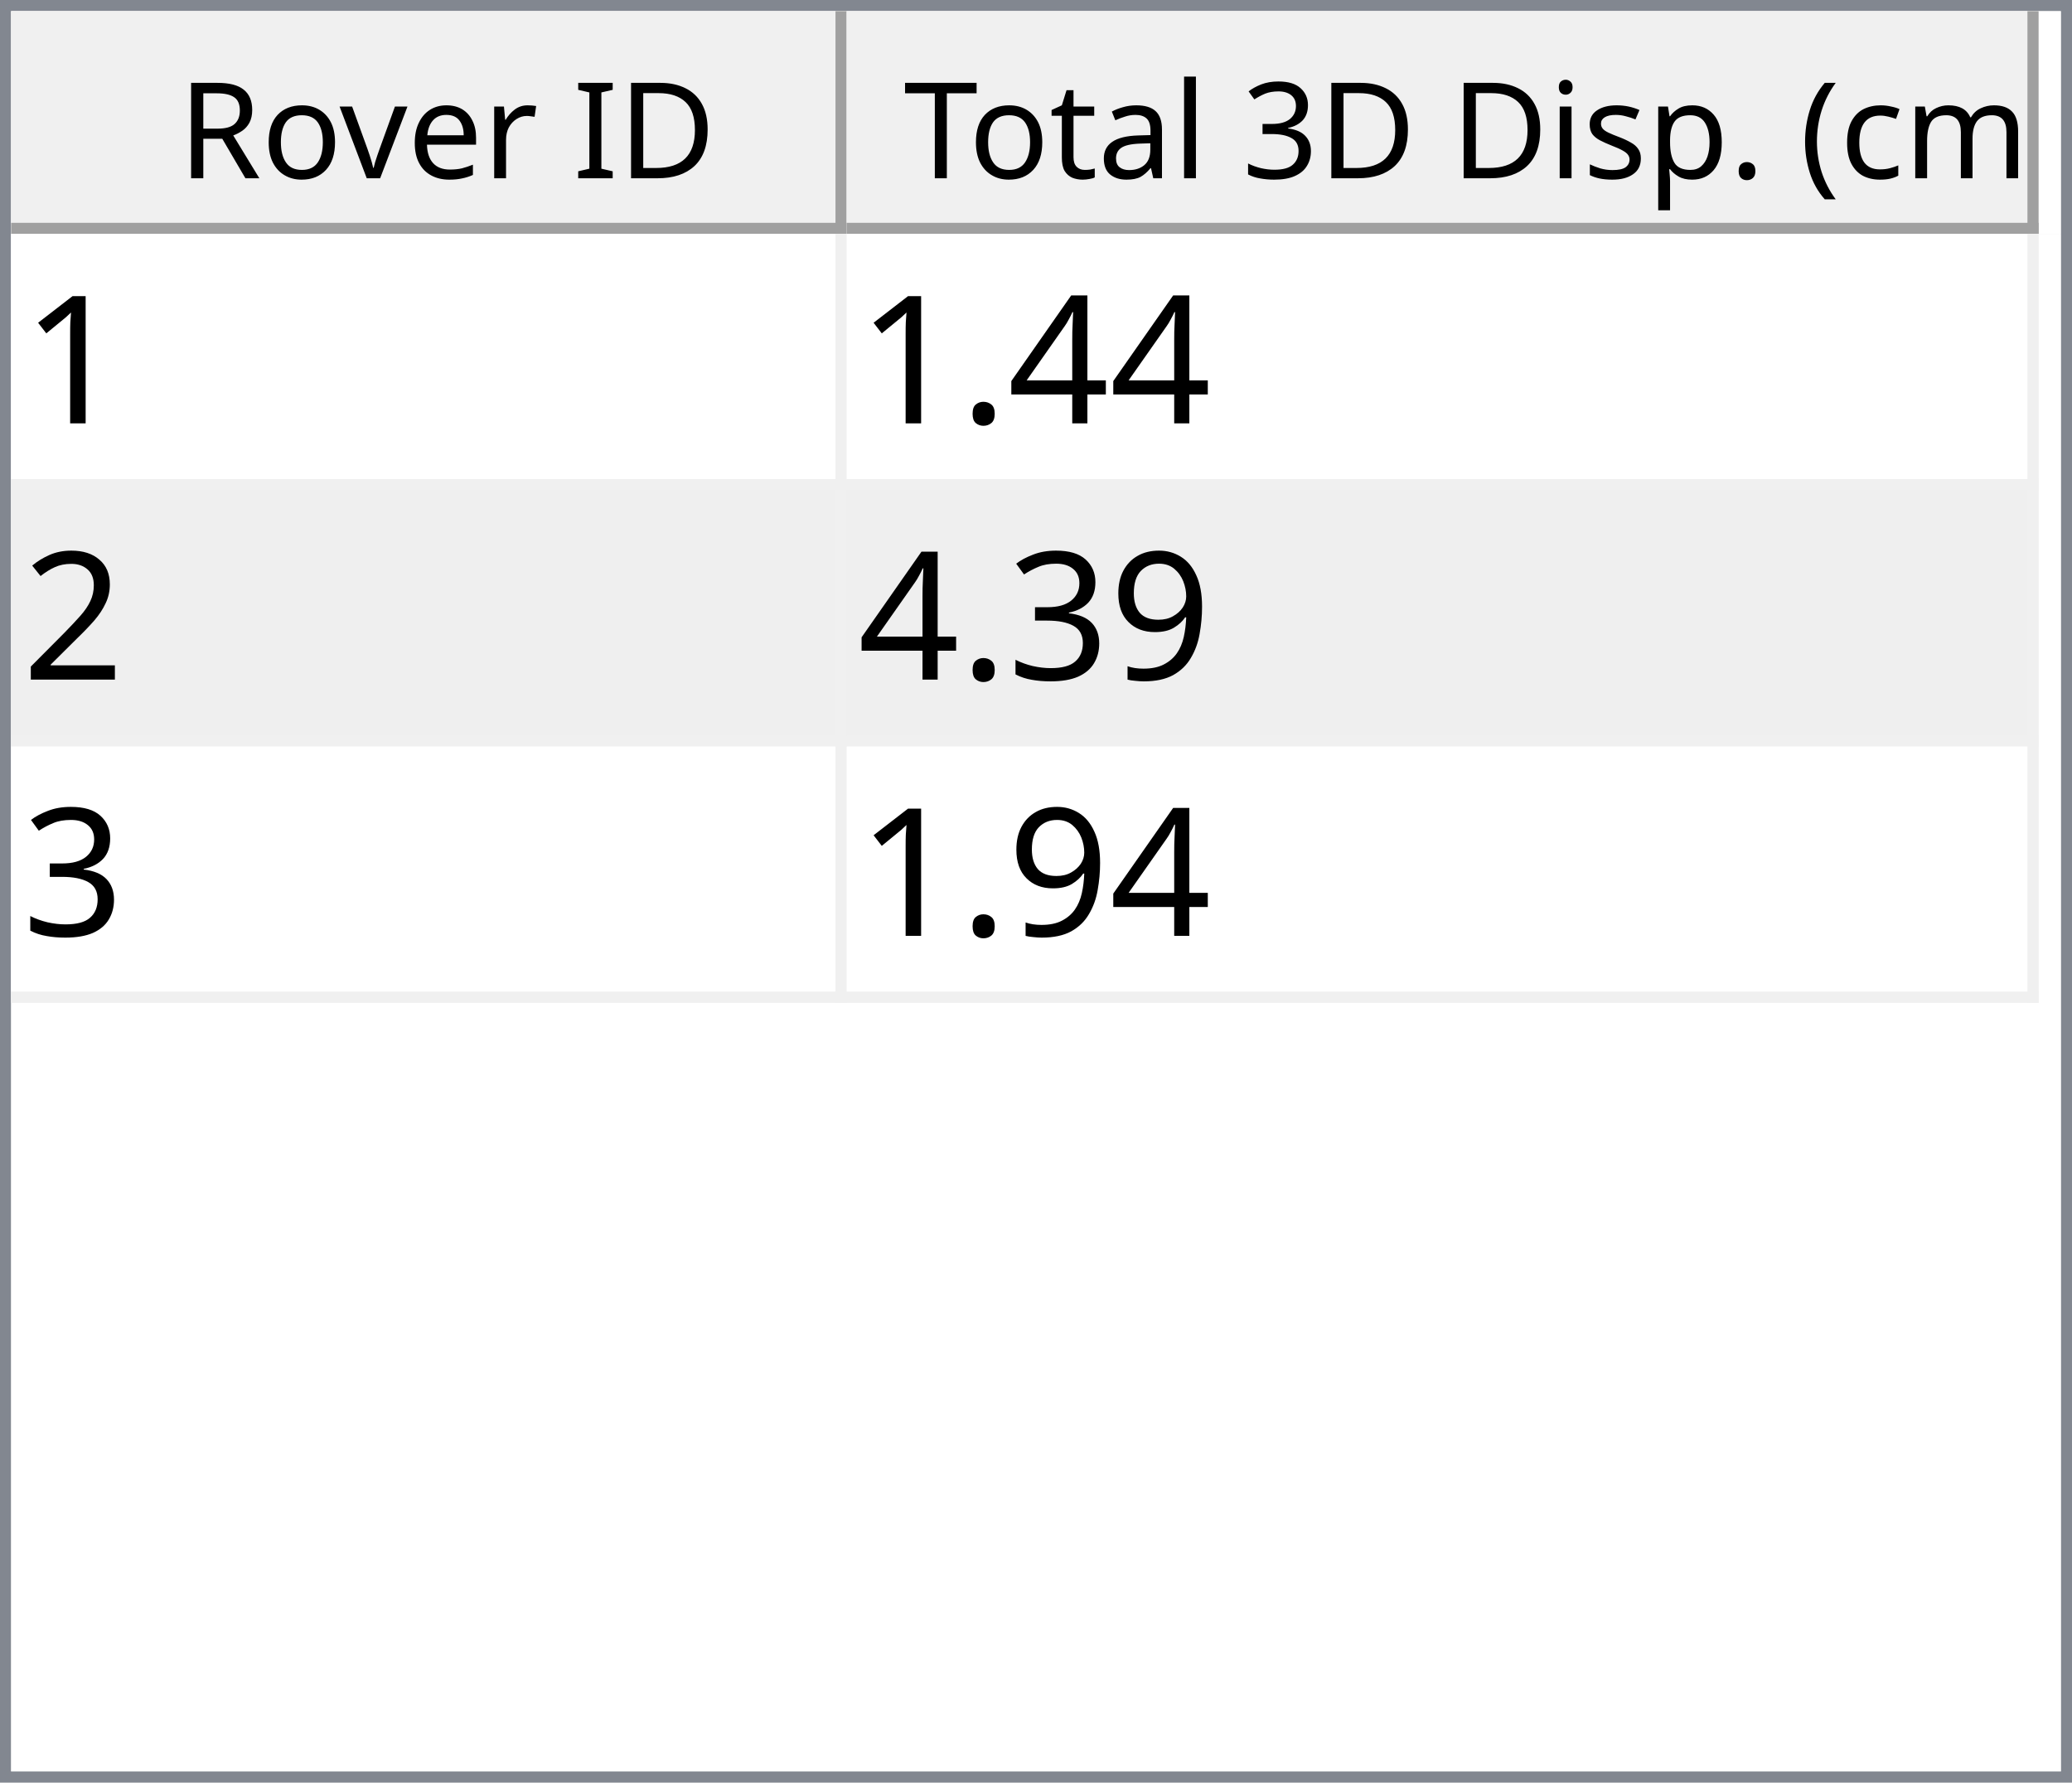
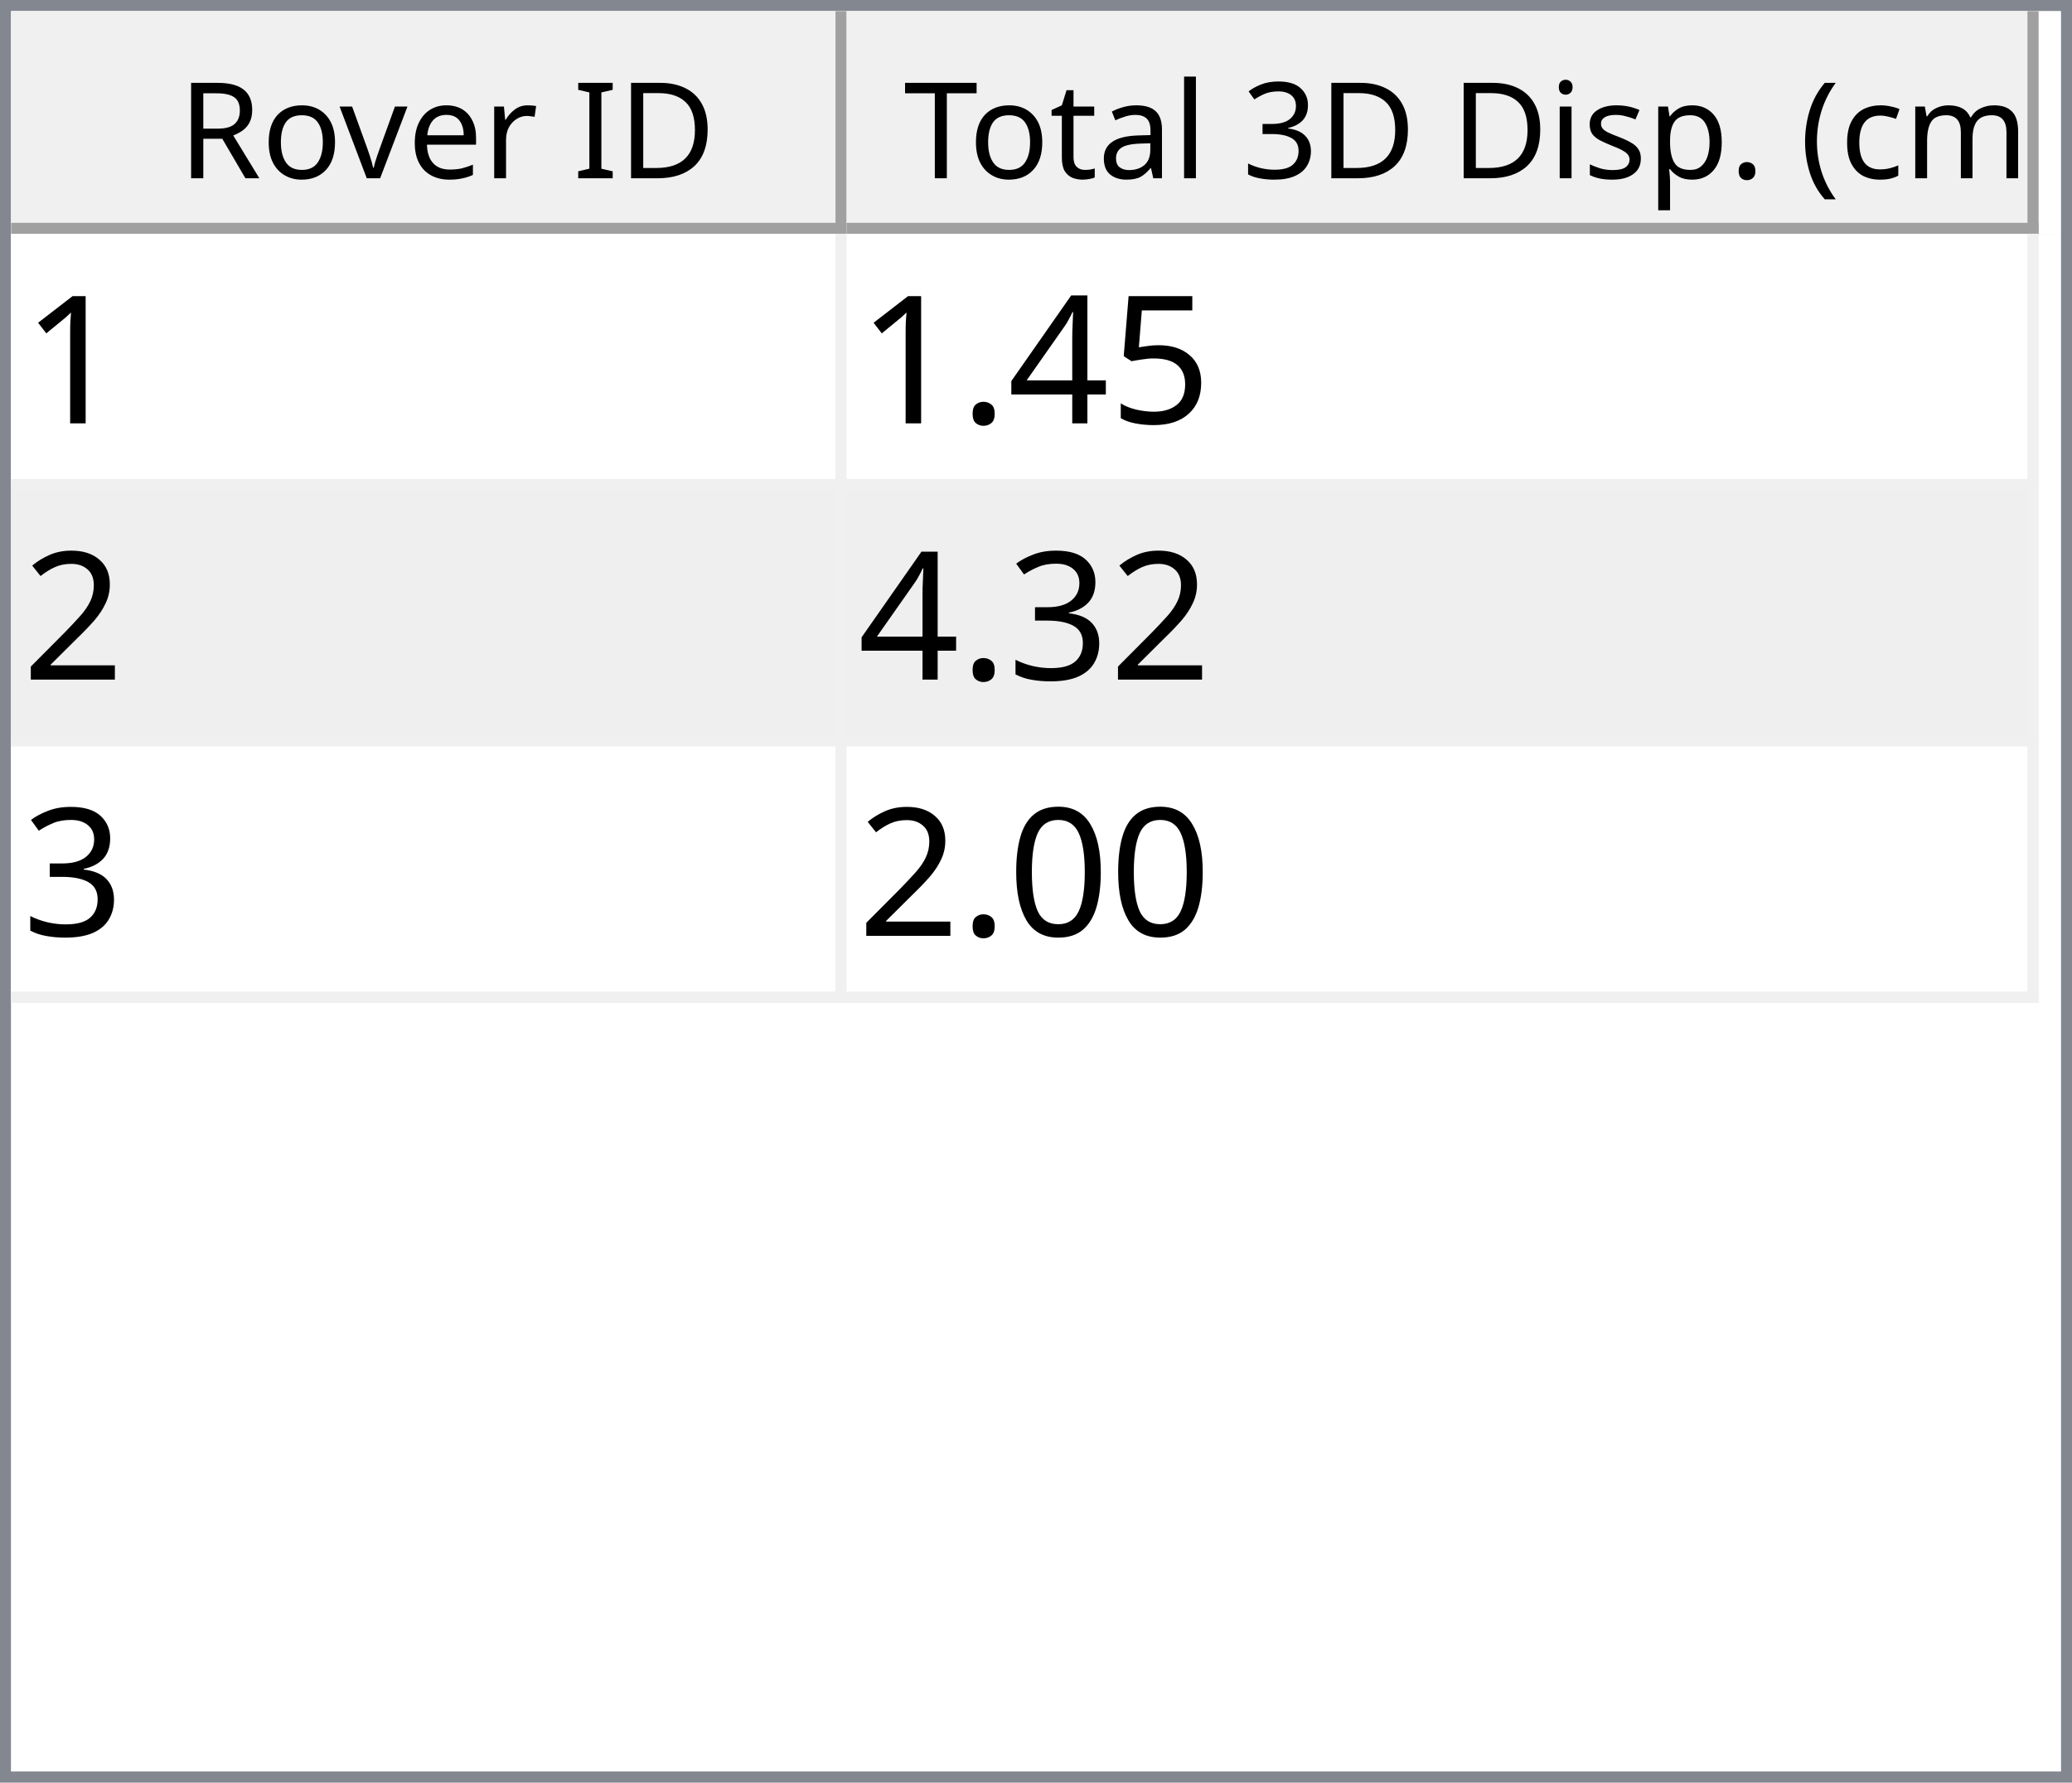
<svg xmlns="http://www.w3.org/2000/svg" style="fill-opacity:1; color-rendering:auto; color-interpolation:auto; text-rendering:auto; stroke:black; stroke-linecap:square; stroke-miterlimit:10; shape-rendering:auto; stroke-opacity:1; fill:black; stroke-dasharray:none; font-weight:normal; stroke-width:1; font-family:'Dialog'; font-style:normal; stroke-linejoin:miter; font-size:12px; stroke-dashoffset:0; image-rendering:auto;" width="186" height="160">
  <defs id="genericDefs" />
  <g>
    <defs id="defs1">
      <clipPath clipPathUnits="userSpaceOnUse" id="clipPath1">
        <path d="M0 0 L186 0 L186 160 L0 160 L0 0 Z" />
      </clipPath>
      <clipPath clipPathUnits="userSpaceOnUse" id="clipPath2">
        <path d="M0 0 L0 160 L186 160 L186 0 Z" />
      </clipPath>
      <clipPath clipPathUnits="userSpaceOnUse" id="clipPath3">
        <path d="M0 0 L0 20 L184 20 L184 0 Z" />
      </clipPath>
      <clipPath clipPathUnits="userSpaceOnUse" id="clipPath4">
        <path d="M0 0 L0 20 L75 20 L75 0 Z" />
      </clipPath>
      <clipPath clipPathUnits="userSpaceOnUse" id="clipPath5">
        <path d="M1 1 L1 19 L74 19 L74 1 Z" />
      </clipPath>
      <clipPath clipPathUnits="userSpaceOnUse" id="clipPath6">
        <path d="M0 0 L0 18 L73 18 L73 0 Z" />
      </clipPath>
      <clipPath clipPathUnits="userSpaceOnUse" id="clipPath7">
        <path d="M-0.5 -0.5 L-0.5 19.5 L74.5 19.5 L74.5 -0.5 Z" />
      </clipPath>
      <clipPath clipPathUnits="userSpaceOnUse" id="clipPath8">
        <path d="M0 0 L0 20 L107 20 L107 0 Z" />
      </clipPath>
      <clipPath clipPathUnits="userSpaceOnUse" id="clipPath9">
        <path d="M1 1 L1 19 L106 19 L106 1 Z" />
      </clipPath>
      <clipPath clipPathUnits="userSpaceOnUse" id="clipPath10">
        <path d="M0 0 L0 18 L105 18 L105 0 Z" />
      </clipPath>
      <clipPath clipPathUnits="userSpaceOnUse" id="clipPath11">
        <path d="M-0.5 -0.5 L-0.5 19.5 L106.5 19.5 L106.5 -0.5 Z" />
      </clipPath>
      <clipPath clipPathUnits="userSpaceOnUse" id="clipPath12">
        <path d="M0 0 L0 138 L184 138 L184 0 Z" />
      </clipPath>
      <clipPath clipPathUnits="userSpaceOnUse" id="clipPath13">
        <path d="M0 0 L0 69 L182 69 L182 0 Z" />
      </clipPath>
      <clipPath clipPathUnits="userSpaceOnUse" id="clipPath14">
        <path d="M-0.5 -0.5 L-0.5 68.5 L181.5 68.5 L181.5 -0.5 Z" />
      </clipPath>
      <clipPath clipPathUnits="userSpaceOnUse" id="clipPath15">
        <path d="M0 0 L0 22 L74 22 L74 0 Z" />
      </clipPath>
      <clipPath clipPathUnits="userSpaceOnUse" id="clipPath16">
        <path d="M0 0 L0 22 L106 22 L106 0 Z" />
      </clipPath>
      <font horiz-adv-x="64.551" id="font1">
        <font-face ascent="107.91" descent="25.098" units-per-em="100" style="font-style:normal; font-family:Segoe UI; font-weight:normal;" />
        <missing-glyph horiz-adv-x="64.551" d="M8.109 0 L8.109 68.266 L56.453 68.266 L56.453 0 L8.109 0 ZM15.328 7.234 L49.219 7.234 L49.219 61.031 L15.328 61.031 L15.328 7.234 Z" />
        <glyph unicode="D" horiz-adv-x="70.117" d="M9.188 0 L9.188 70.016 L28.516 70.016 Q65.531 70.016 65.531 35.891 Q65.531 19.672 55.25 9.836 Q44.969 0 27.734 0 L9.188 0 ZM17.391 62.594 L17.391 7.422 L27.828 7.422 Q41.609 7.422 49.273 14.797 Q56.938 22.172 56.938 35.688 Q56.938 62.594 28.328 62.594 L17.391 62.594 Z" />
        <glyph unicode="I" horiz-adv-x="26.611" d="M17.391 0 L9.188 0 L9.188 70.016 L17.391 70.016 L17.391 0 Z" />
        <glyph unicode=" " horiz-adv-x="27.393" d="" />
        <glyph unicode="r" horiz-adv-x="34.766" d="M34.188 41.891 Q32.078 43.5 28.125 43.5 Q23 43.5 19.555 38.672 Q16.109 33.844 16.109 25.484 L16.109 0 L8.109 0 L8.109 50 L16.109 50 L16.109 39.703 L16.312 39.703 Q18.016 44.969 21.531 47.922 Q25.047 50.875 29.391 50.875 Q32.516 50.875 34.188 50.203 L34.188 41.891 Z" />
        <glyph unicode="e" horiz-adv-x="52.295" d="M48.297 23 L12.984 23 Q13.188 14.656 17.484 10.109 Q21.781 5.562 29.297 5.562 Q37.75 5.562 44.828 11.141 L44.828 3.609 Q38.234 -1.172 27.391 -1.172 Q16.797 -1.172 10.742 5.641 Q4.688 12.453 4.688 24.812 Q4.688 36.469 11.305 43.82 Q17.922 51.172 27.734 51.172 Q37.547 51.172 42.922 44.828 Q48.297 38.484 48.297 27.203 L48.297 23 ZM40.094 29.781 Q40.047 36.719 36.75 40.578 Q33.453 44.438 27.594 44.438 Q21.922 44.438 17.969 40.383 Q14.016 36.328 13.094 29.781 L40.094 29.781 Z" />
        <glyph unicode="v" horiz-adv-x="47.9" d="M47.406 50 L27.484 0 L19.625 0 L0.688 50 L9.469 50 L22.172 13.672 Q23.578 9.672 23.922 6.688 L24.125 6.688 Q24.609 10.453 25.688 13.484 L38.969 50 L47.406 50 Z" />
        <glyph unicode="o" horiz-adv-x="58.594" d="M29 -1.172 Q17.922 -1.172 11.305 5.836 Q4.688 12.844 4.688 24.422 Q4.688 37.016 11.57 44.094 Q18.453 51.172 30.172 51.172 Q41.359 51.172 47.633 44.289 Q53.906 37.406 53.906 25.203 Q53.906 13.234 47.141 6.031 Q40.375 -1.172 29 -1.172 ZM29.594 44.438 Q21.875 44.438 17.383 39.188 Q12.891 33.938 12.891 24.703 Q12.891 15.828 17.43 10.695 Q21.969 5.562 29.594 5.562 Q37.359 5.562 41.531 10.594 Q45.703 15.625 45.703 24.906 Q45.703 34.281 41.531 39.359 Q37.359 44.438 29.594 44.438 Z" />
        <glyph unicode="R" horiz-adv-x="59.814" d="M59.375 0 L49.609 0 L37.891 19.625 Q36.281 22.359 34.766 24.289 Q33.25 26.219 31.664 27.438 Q30.078 28.656 28.25 29.219 Q26.422 29.781 24.125 29.781 L17.391 29.781 L17.391 0 L9.188 0 L9.188 70.016 L30.078 70.016 Q34.672 70.016 38.555 68.867 Q42.438 67.719 45.289 65.375 Q48.141 63.031 49.758 59.547 Q51.375 56.062 51.375 51.375 Q51.375 47.703 50.273 44.656 Q49.172 41.609 47.148 39.211 Q45.125 36.812 42.266 35.133 Q39.406 33.453 35.844 32.516 L35.844 32.328 Q37.594 31.547 38.891 30.547 Q40.188 29.547 41.359 28.18 Q42.531 26.812 43.68 25.078 Q44.828 23.344 46.234 21.047 L59.375 0 ZM17.391 62.594 L17.391 37.203 L28.516 37.203 Q31.594 37.203 34.203 38.133 Q36.812 39.062 38.719 40.797 Q40.625 42.531 41.703 45.047 Q42.781 47.562 42.781 50.688 Q42.781 56.297 39.141 59.445 Q35.5 62.594 28.609 62.594 L17.391 62.594 Z" />
        <glyph unicode=")" horiz-adv-x="30.176" d="M8.297 -15.922 L1.172 -15.922 Q16.406 2.344 16.406 26.812 Q16.406 51.469 1.078 70.016 L8.297 70.016 Q23.531 52.156 23.531 26.703 Q23.531 1.375 8.297 -15.922 Z" />
        <glyph unicode="m" horiz-adv-x="86.133" d="M79.109 0 L71.094 0 L71.094 28.719 Q71.094 37.016 68.531 40.727 Q65.969 44.438 59.906 44.438 Q54.781 44.438 51.195 39.75 Q47.609 35.062 47.609 28.516 L47.609 0 L39.594 0 L39.594 29.688 Q39.594 44.438 28.219 44.438 Q22.953 44.438 19.531 40.016 Q16.109 35.594 16.109 28.516 L16.109 0 L8.109 0 L8.109 50 L16.109 50 L16.109 42.094 L16.312 42.094 Q21.625 51.172 31.844 51.172 Q36.969 51.172 40.773 48.312 Q44.578 45.453 46 40.828 Q51.562 51.172 62.594 51.172 Q79.109 51.172 79.109 30.812 L79.109 0 Z" />
        <glyph unicode="c" horiz-adv-x="46.191" d="M42.188 2.297 Q36.422 -1.172 28.516 -1.172 Q17.828 -1.172 11.258 5.789 Q4.688 12.75 4.688 23.828 Q4.688 36.188 11.766 43.68 Q18.844 51.172 30.672 51.172 Q37.25 51.172 42.281 48.734 L42.281 40.531 Q36.719 44.438 30.375 44.438 Q22.703 44.438 17.797 38.945 Q12.891 33.453 12.891 24.516 Q12.891 15.719 17.508 10.641 Q22.125 5.562 29.891 5.562 Q36.422 5.562 42.188 9.906 L42.188 2.297 Z" />
        <glyph unicode="(" horiz-adv-x="30.176" d="M29.109 -15.922 L21.969 -15.922 Q6.844 1.375 6.844 26.703 Q6.844 52.156 21.969 70.016 L29.203 70.016 Q13.875 51.469 13.875 26.812 Q13.875 2.344 29.109 -15.922 Z" />
        <glyph unicode="." horiz-adv-x="21.68" d="M10.891 -1.078 Q8.641 -1.078 7.055 0.539 Q5.469 2.156 5.469 4.391 Q5.469 6.641 7.055 8.273 Q8.641 9.906 10.891 9.906 Q13.188 9.906 14.797 8.273 Q16.406 6.641 16.406 4.391 Q16.406 2.156 14.797 0.539 Q13.188 -1.078 10.891 -1.078 Z" />
        <glyph unicode="p" horiz-adv-x="58.789" d="M16.312 7.234 L16.109 7.234 L16.109 -23 L8.109 -23 L8.109 50 L16.109 50 L16.109 41.219 L16.312 41.219 Q22.219 51.172 33.594 51.172 Q43.266 51.172 48.688 44.461 Q54.109 37.75 54.109 26.469 Q54.109 13.922 48 6.375 Q41.891 -1.172 31.297 -1.172 Q21.578 -1.172 16.312 7.234 ZM16.109 27.391 L16.109 20.406 Q16.109 14.203 20.141 9.883 Q24.172 5.562 30.375 5.562 Q37.641 5.562 41.773 11.133 Q45.906 16.703 45.906 26.609 Q45.906 34.969 42.047 39.703 Q38.188 44.438 31.594 44.438 Q24.609 44.438 20.359 39.578 Q16.109 34.719 16.109 27.391 Z" />
        <glyph unicode="s" horiz-adv-x="42.432" d="M5.078 1.812 L5.078 10.406 Q11.625 5.562 19.484 5.562 Q30.031 5.562 30.031 12.594 Q30.031 14.594 29.125 15.992 Q28.219 17.391 26.68 18.461 Q25.141 19.531 23.07 20.383 Q21 21.234 18.609 22.172 Q15.281 23.484 12.766 24.828 Q10.25 26.172 8.57 27.859 Q6.891 29.547 6.031 31.695 Q5.172 33.844 5.172 36.719 Q5.172 40.234 6.789 42.945 Q8.406 45.656 11.086 47.484 Q13.766 49.312 17.211 50.242 Q20.656 51.172 24.312 51.172 Q30.812 51.172 35.938 48.922 L35.938 40.828 Q30.422 44.438 23.25 44.438 Q21 44.438 19.195 43.922 Q17.391 43.406 16.094 42.477 Q14.797 41.547 14.086 40.258 Q13.375 38.969 13.375 37.406 Q13.375 35.453 14.086 34.133 Q14.797 32.812 16.164 31.789 Q17.531 30.766 19.484 29.938 Q21.438 29.109 23.922 28.125 Q27.25 26.859 29.883 25.516 Q32.516 24.172 34.375 22.484 Q36.234 20.797 37.234 18.602 Q38.234 16.406 38.234 13.375 Q38.234 9.672 36.602 6.938 Q34.969 4.203 32.234 2.398 Q29.5 0.594 25.93 -0.289 Q22.359 -1.172 18.453 -1.172 Q10.75 -1.172 5.078 1.812 Z" />
        <glyph unicode="i" horiz-adv-x="24.219" d="M12.203 62.703 Q10.062 62.703 8.547 64.164 Q7.031 65.625 7.031 67.875 Q7.031 70.125 8.547 71.609 Q10.062 73.094 12.203 73.094 Q14.406 73.094 15.945 71.609 Q17.484 70.125 17.484 67.875 Q17.484 65.719 15.945 64.211 Q14.406 62.703 12.203 62.703 ZM16.109 0 L8.109 0 L8.109 50 L16.109 50 L16.109 0 Z" />
        <glyph unicode="3" horiz-adv-x="53.906" d="M46.531 19.828 Q46.531 15.094 44.75 11.211 Q42.969 7.328 39.719 4.57 Q36.469 1.812 31.93 0.297 Q27.391 -1.219 21.922 -1.219 Q11.922 -1.219 6 2.594 L6 11.188 Q13.094 5.609 22.219 5.609 Q25.875 5.609 28.828 6.539 Q31.781 7.469 33.906 9.227 Q36.031 10.984 37.18 13.477 Q38.328 15.969 38.328 19.094 Q38.328 32.812 18.797 32.812 L12.984 32.812 L12.984 39.594 L18.5 39.594 Q35.797 39.594 35.797 52.484 Q35.797 64.406 22.609 64.406 Q15.188 64.406 8.688 59.422 L8.688 67.188 Q15.375 71.188 24.609 71.188 Q29 71.188 32.57 69.969 Q36.141 68.75 38.68 66.555 Q41.219 64.359 42.609 61.281 Q44 58.203 44 54.5 Q44 40.672 30.031 36.719 L30.031 36.531 Q33.594 36.141 36.625 34.797 Q39.656 33.453 41.852 31.305 Q44.047 29.156 45.289 26.25 Q46.531 23.344 46.531 19.828 Z" />
        <glyph unicode="l" horiz-adv-x="24.219" d="M16.109 0 L8.109 0 L8.109 74.031 L16.109 74.031 L16.109 0 Z" />
        <glyph unicode="a" horiz-adv-x="50.879" d="M43.891 0 L35.891 0 L35.891 7.812 L35.688 7.812 Q30.469 -1.172 20.312 -1.172 Q12.844 -1.172 8.617 2.781 Q4.391 6.734 4.391 13.281 Q4.391 27.297 20.906 29.594 L35.891 31.688 Q35.891 44.438 25.594 44.438 Q16.547 44.438 9.281 38.281 L9.281 46.484 Q16.656 51.172 26.266 51.172 Q43.891 51.172 43.891 32.516 L43.891 0 ZM35.891 25.297 L23.828 23.641 Q18.266 22.859 15.43 20.875 Q12.594 18.891 12.594 13.875 Q12.594 10.203 15.211 7.883 Q17.828 5.562 22.172 5.562 Q28.125 5.562 32.008 9.742 Q35.891 13.922 35.891 20.312 L35.891 25.297 Z" />
        <glyph unicode="t" horiz-adv-x="33.887" d="M31.297 0.484 Q28.469 -1.078 23.828 -1.078 Q10.688 -1.078 10.688 13.578 L10.688 43.172 L2.094 43.172 L2.094 50 L10.688 50 L10.688 62.203 L18.703 64.797 L18.703 50 L31.297 50 L31.297 43.172 L18.703 43.172 L18.703 14.984 Q18.703 9.969 20.414 7.82 Q22.125 5.672 26.078 5.672 Q29.109 5.672 31.297 7.328 L31.297 0.484 Z" />
        <glyph unicode="T" horiz-adv-x="52.393" d="M50.594 62.594 L30.375 62.594 L30.375 0 L22.172 0 L22.172 62.594 L2 62.594 L2 70.016 L50.594 70.016 L50.594 62.594 Z" />
      </font>
      <font horiz-adv-x="75.0" id="font2">
        <font-face ascent="100.537" descent="21.973" units-per-em="100" style="font-style:normal; font-family:sans-serif; font-weight:normal;" />
        <missing-glyph horiz-adv-x="75.0" d="M12.5 0 L12.5 62.5 L62.5 62.5 L62.5 0 L12.5 0 ZM14.062 1.562 L60.938 1.562 L60.938 60.938 L14.062 60.938 L14.062 1.562 Z" />
        <glyph unicode="1" horiz-adv-x="55.615" d="M37.25 0 L28.469 0 L28.469 56 Q25.297 52.984 20.141 49.953 Q14.984 46.922 10.891 45.406 L10.891 53.906 Q18.266 57.375 23.781 62.305 Q29.297 67.234 31.594 71.875 L37.25 71.875 L37.25 0 Z" />
+         <glyph unicode="5" horiz-adv-x="55.615" d="M4.156 18.75 L13.375 19.531 Q14.406 12.797 18.141 9.398 Q21.875 6 27.156 6 Q33.5 6 37.891 10.789 Q42.281 15.578 42.281 23.484 Q42.281 31 38.062 35.352 Q33.844 39.703 27 39.703 Q22.75 39.703 19.336 37.773 Q15.922 35.844 13.969 32.766 L5.719 33.844 L12.641 70.609 L48.25 70.609 L48.25 62.203 L19.672 62.203 L15.828 42.969 Q22.266 47.469 29.344 47.469 Q38.719 47.469 45.164 40.969 Q51.609 34.469 51.609 24.266 Q51.609 14.547 45.953 7.469 Q39.062 -1.219 27.156 -1.219 Q17.391 -1.219 11.211 4.25 Q5.031 9.719 4.156 18.75 Z" />
        <glyph unicode="4" horiz-adv-x="55.615" d="M32.328 0 L32.328 17.141 L1.266 17.141 L1.266 25.203 L33.938 71.578 L41.109 71.578 L41.109 25.203 L50.781 25.203 L50.781 17.141 L41.109 17.141 L41.109 0 L32.328 0 ZM32.328 25.203 L32.328 57.469 L9.906 25.203 L32.328 25.203 Z" />
        <glyph unicode="." horiz-adv-x="27.783" d="M9.078 0 L9.078 10.016 L19.094 10.016 L19.094 0 L9.078 0 Z" />
        <glyph unicode="2" horiz-adv-x="55.615" d="M50.344 8.453 L50.344 0 L3.031 0 Q2.938 3.172 4.047 6.109 Q5.859 10.938 9.836 15.625 Q13.812 20.312 21.344 26.469 Q33.016 36.031 37.117 41.625 Q41.219 47.219 41.219 52.203 Q41.219 57.422 37.477 61.008 Q33.734 64.594 27.734 64.594 Q21.391 64.594 17.578 60.789 Q13.766 56.984 13.719 50.25 L4.688 51.172 Q5.609 61.281 11.664 66.578 Q17.719 71.875 27.938 71.875 Q38.234 71.875 44.242 66.164 Q50.25 60.453 50.25 52 Q50.25 47.703 48.492 43.555 Q46.734 39.406 42.656 34.812 Q38.578 30.219 29.109 22.219 Q21.188 15.578 18.945 13.211 Q16.703 10.844 15.234 8.453 L50.344 8.453 Z" />
-         <glyph unicode="9" horiz-adv-x="55.615" d="M5.469 16.547 L13.922 17.328 Q14.984 11.375 18.016 8.688 Q21.047 6 25.781 6 Q29.828 6 32.883 7.859 Q35.938 9.719 37.891 12.82 Q39.844 15.922 41.164 21.195 Q42.484 26.469 42.484 31.938 Q42.484 32.516 42.438 33.688 Q39.797 29.5 35.234 26.883 Q30.672 24.266 25.344 24.266 Q16.453 24.266 10.305 30.711 Q4.156 37.156 4.156 47.703 Q4.156 58.594 10.578 65.234 Q17 71.875 26.656 71.875 Q33.641 71.875 39.43 68.117 Q45.219 64.359 48.219 57.398 Q51.219 50.438 51.219 37.25 Q51.219 23.531 48.242 15.406 Q45.266 7.281 39.383 3.031 Q33.5 -1.219 25.594 -1.219 Q17.188 -1.219 11.867 3.445 Q6.547 8.109 5.469 16.547 ZM41.453 48.141 Q41.453 55.719 37.43 60.156 Q33.406 64.594 27.734 64.594 Q21.875 64.594 17.531 59.812 Q13.188 55.031 13.188 47.406 Q13.188 40.578 17.312 36.305 Q21.438 32.031 27.484 32.031 Q33.594 32.031 37.523 36.305 Q41.453 40.578 41.453 48.141 Z" />
        <glyph unicode="3" horiz-adv-x="55.615" d="M4.203 18.891 L12.984 20.062 Q14.5 12.594 18.141 9.297 Q21.781 6 27 6 Q33.203 6 37.477 10.297 Q41.75 14.594 41.75 20.953 Q41.75 27 37.797 30.93 Q33.844 34.859 27.734 34.859 Q25.25 34.859 21.531 33.891 L22.516 41.609 Q23.391 41.5 23.922 41.5 Q29.547 41.5 34.039 44.43 Q38.531 47.359 38.531 53.469 Q38.531 58.297 35.258 61.477 Q31.984 64.656 26.812 64.656 Q21.688 64.656 18.266 61.43 Q14.844 58.203 13.875 51.766 L5.078 53.328 Q6.688 62.156 12.398 67.016 Q18.109 71.875 26.609 71.875 Q32.469 71.875 37.398 69.359 Q42.328 66.844 44.945 62.5 Q47.562 58.156 47.562 53.266 Q47.562 48.641 45.07 44.828 Q42.578 41.016 37.703 38.766 Q44.047 37.312 47.562 32.695 Q51.078 28.078 51.078 21.141 Q51.078 11.766 44.242 5.25 Q37.406 -1.266 26.953 -1.266 Q17.531 -1.266 11.305 4.352 Q5.078 9.969 4.203 18.891 Z" />
+         <glyph unicode="0" horiz-adv-x="55.615" d="M4.156 35.297 Q4.156 48 6.766 55.742 Q9.375 63.484 14.523 67.68 Q19.672 71.875 27.484 71.875 Q33.25 71.875 37.594 69.555 Q41.938 67.234 44.773 62.867 Q47.609 58.5 49.219 52.227 Q50.828 45.953 50.828 35.297 Q50.828 22.703 48.242 14.969 Q45.656 7.234 40.508 3.008 Q35.359 -1.219 27.484 -1.219 Q17.141 -1.219 11.234 6.203 Q4.156 15.141 4.156 35.297 ZM13.188 35.297 Q13.188 17.672 17.312 11.836 Q21.438 6 27.484 6 Q33.547 6 37.672 11.859 Q41.797 17.719 41.797 35.297 Q41.797 52.984 37.672 58.789 Q33.547 64.594 27.391 64.594 Q21.344 64.594 17.719 59.469 Q13.188 52.938 13.188 35.297 Z" />
      </font>
    </defs>
    <g style="fill:white; stroke:white;">
      <rect x="0" y="0" width="186" style="clip-path:url(#clipPath1); stroke:none;" height="160" />
    </g>
    <g style="fill:white; text-rendering:optimizeSpeed; color-rendering:optimizeSpeed; image-rendering:optimizeSpeed; shape-rendering:crispEdges; stroke:white; color-interpolation:sRGB;">
      <rect x="0" width="186" height="160" y="0" style="stroke:none;" />
      <path style="stroke:none;" d="M0 160 L186 160 L186 0 L0 0 Z" />
    </g>
    <g style="fill:rgb(240,240,240); font-family:'Segoe UI'; stroke:rgb(240,240,240);">
      <rect x="0" y="0" width="186" style="clip-path:url(#clipPath2); stroke:none;" height="160" />
    </g>
    <g style="fill:rgb(130,135,144); font-family:'Segoe UI'; stroke:rgb(130,135,144);">
      <path d="M0 0 L186 0 L186 160 L0 160 L0 0 ZM1 1 L185 1 L185 159 L1 159 L1 1 Z" style="fill-rule:evenodd; clip-path:url(#clipPath2); stroke:none;" />
    </g>
    <g style="fill:white; font-family:'Segoe UI'; stroke:white;" transform="translate(1,1)">
      <rect x="0" y="0" width="184" style="clip-path:url(#clipPath3); stroke:none;" height="20" />
    </g>
    <g style="fill:rgb(240,240,240); font-family:'Segoe UI'; stroke:rgb(240,240,240);" transform="translate(1,1)">
      <rect x="0" y="0" width="75" style="clip-path:url(#clipPath4); stroke:none;" height="20" />
    </g>
    <g style="font-family:'Segoe UI';" transform="translate(2,2)">
      <text x="14" xml:space="preserve" y="14" style="clip-path:url(#clipPath6); stroke:none;">Rover ID</text>
    </g>
    <g style="fill:rgb(160,160,160); font-family:'Segoe UI'; stroke:rgb(160,160,160); stroke-linejoin:bevel;" transform="translate(1.5,1.5)">
      <line x1="74" x2="74" y1="0" style="fill:none; clip-path:url(#clipPath7);" y2="19" />
    </g>
    <g style="fill:rgb(160,160,160); font-family:'Segoe UI'; stroke:rgb(160,160,160); stroke-linejoin:bevel;" transform="matrix(1,0,0,1,1,1) translate(0.5,0.5)">
      <line x1="0" x2="74" y1="19" style="fill:none; clip-path:url(#clipPath7);" y2="19" />
    </g>
    <g style="fill:rgb(240,240,240); font-family:'Segoe UI'; stroke:rgb(240,240,240);" transform="translate(76,1)">
      <rect x="0" y="0" width="107" style="clip-path:url(#clipPath8); stroke:none;" height="20" />
    </g>
    <g style="font-family:'Segoe UI';" transform="translate(77,2)">
      <text x="1" xml:space="preserve" y="14" style="clip-path:url(#clipPath10); stroke:none;"> Total 3D Disp. (cm)</text>
    </g>
    <g style="fill:rgb(160,160,160); font-family:'Segoe UI'; stroke:rgb(160,160,160); stroke-linejoin:bevel;" transform="translate(76.5,1.5)">
      <line x1="106" x2="106" y1="0" style="fill:none; clip-path:url(#clipPath11);" y2="19" />
    </g>
    <g style="fill:rgb(160,160,160); font-family:'Segoe UI'; stroke:rgb(160,160,160); stroke-linejoin:bevel;" transform="matrix(1,0,0,1,76,1) translate(0.5,0.5)">
      <line x1="0" x2="106" y1="19" style="fill:none; clip-path:url(#clipPath11);" y2="19" />
    </g>
    <g style="fill:white; font-family:'Segoe UI'; stroke:white;" transform="translate(1,21)">
      <rect x="0" y="0" width="184" style="clip-path:url(#clipPath12); stroke:none;" height="138" />
    </g>
    <g style="fill:rgb(240,240,240); font-size:16px; font-family:sans-serif; stroke:rgb(240,240,240);" transform="translate(1,21)">
      <rect x="0" y="0" width="182" style="clip-path:url(#clipPath13); stroke:none;" height="69" />
      <line transform="translate(0.5,0.5)" x1="0" x2="181" y1="22" style="clip-path:url(#clipPath14); fill:none; stroke-linejoin:bevel;" y2="22" />
    </g>
    <g transform="matrix(1,0,0,1,1,21) translate(0.5,0.5)" style="fill:rgb(240,240,240); font-size:16px; font-family:sans-serif; stroke:rgb(240,240,240); stroke-linejoin:bevel;">
      <line x1="0" x2="181" y1="45" style="fill:none; clip-path:url(#clipPath14);" y2="45" />
    </g>
    <g transform="matrix(1,0,0,1,1,21) translate(0.5,0.5)" style="fill:rgb(240,240,240); font-size:16px; font-family:sans-serif; stroke:rgb(240,240,240); stroke-linejoin:bevel;">
      <line x1="0" x2="181" y1="68" style="fill:none; clip-path:url(#clipPath14);" y2="68" />
    </g>
    <g transform="matrix(1,0,0,1,1,21) translate(0.5,0.5)" style="fill:rgb(240,240,240); font-size:16px; font-family:sans-serif; stroke:rgb(240,240,240); stroke-linejoin:bevel;">
      <line x1="74" x2="74" y1="0" style="fill:none; clip-path:url(#clipPath14);" y2="68" />
    </g>
    <g transform="matrix(1,0,0,1,1,21) translate(0.5,0.5)" style="fill:rgb(240,240,240); font-size:16px; font-family:sans-serif; stroke:rgb(240,240,240); stroke-linejoin:bevel;">
      <line x1="181" x2="181" y1="0" style="fill:none; clip-path:url(#clipPath14);" y2="68" />
    </g>
    <g style="fill:white; font-size:16px; font-family:sans-serif; stroke:white;" transform="matrix(1,0,0,1,1,21)">
      <rect x="0" y="0" width="74" style="clip-path:url(#clipPath15); stroke:none;" height="22" />
      <text x="1" y="17" style="fill:black; clip-path:url(#clipPath15); stroke:none;" xml:space="preserve">1</text>
    </g>
    <g style="fill:white; font-size:16px; font-family:sans-serif; stroke:white;" transform="matrix(1,0,0,1,1,21) translate(75,0)">
      <rect x="0" y="0" width="106" style="clip-path:url(#clipPath16); stroke:none;" height="22" />
-       <text x="1" y="17" style="fill:black; clip-path:url(#clipPath16); stroke:none;" xml:space="preserve">1.44</text>
+       <text x="1" y="17" style="fill:black; clip-path:url(#clipPath16); stroke:none;" xml:space="preserve">1.45</text>
    </g>
    <g style="fill:rgb(239,239,239); font-size:16px; font-family:sans-serif; stroke:rgb(239,239,239);" transform="matrix(1,0,0,1,1,21) translate(0,23)">
      <rect x="0" y="0" width="74" style="clip-path:url(#clipPath15); stroke:none;" height="22" />
      <text x="1" y="17" style="fill:black; clip-path:url(#clipPath15); stroke:none;" xml:space="preserve">2</text>
    </g>
    <g style="fill:rgb(239,239,239); font-size:16px; font-family:sans-serif; stroke:rgb(239,239,239);" transform="matrix(1,0,0,1,1,21) translate(75,23)">
      <rect x="0" y="0" width="106" style="clip-path:url(#clipPath16); stroke:none;" height="22" />
-       <text x="1" y="17" style="fill:black; clip-path:url(#clipPath16); stroke:none;" xml:space="preserve">4.39</text>
+       <text x="1" y="17" style="fill:black; clip-path:url(#clipPath16); stroke:none;" xml:space="preserve">4.32</text>
    </g>
    <g style="fill:white; font-size:16px; font-family:sans-serif; stroke:white;" transform="matrix(1,0,0,1,1,21) translate(0,46)">
      <rect x="0" y="0" width="74" style="clip-path:url(#clipPath15); stroke:none;" height="22" />
      <text x="1" y="17" style="fill:black; clip-path:url(#clipPath15); stroke:none;" xml:space="preserve">3</text>
    </g>
    <g style="fill:white; font-size:16px; font-family:sans-serif; stroke:white;" transform="matrix(1,0,0,1,1,21) translate(75,46)">
      <rect x="0" y="0" width="106" style="clip-path:url(#clipPath16); stroke:none;" height="22" />
-       <text x="1" y="17" style="fill:black; clip-path:url(#clipPath16); stroke:none;" xml:space="preserve">1.94</text>
+       <text x="1" y="17" style="fill:black; clip-path:url(#clipPath16); stroke:none;" xml:space="preserve">2.00</text>
    </g>
  </g>
</svg>
